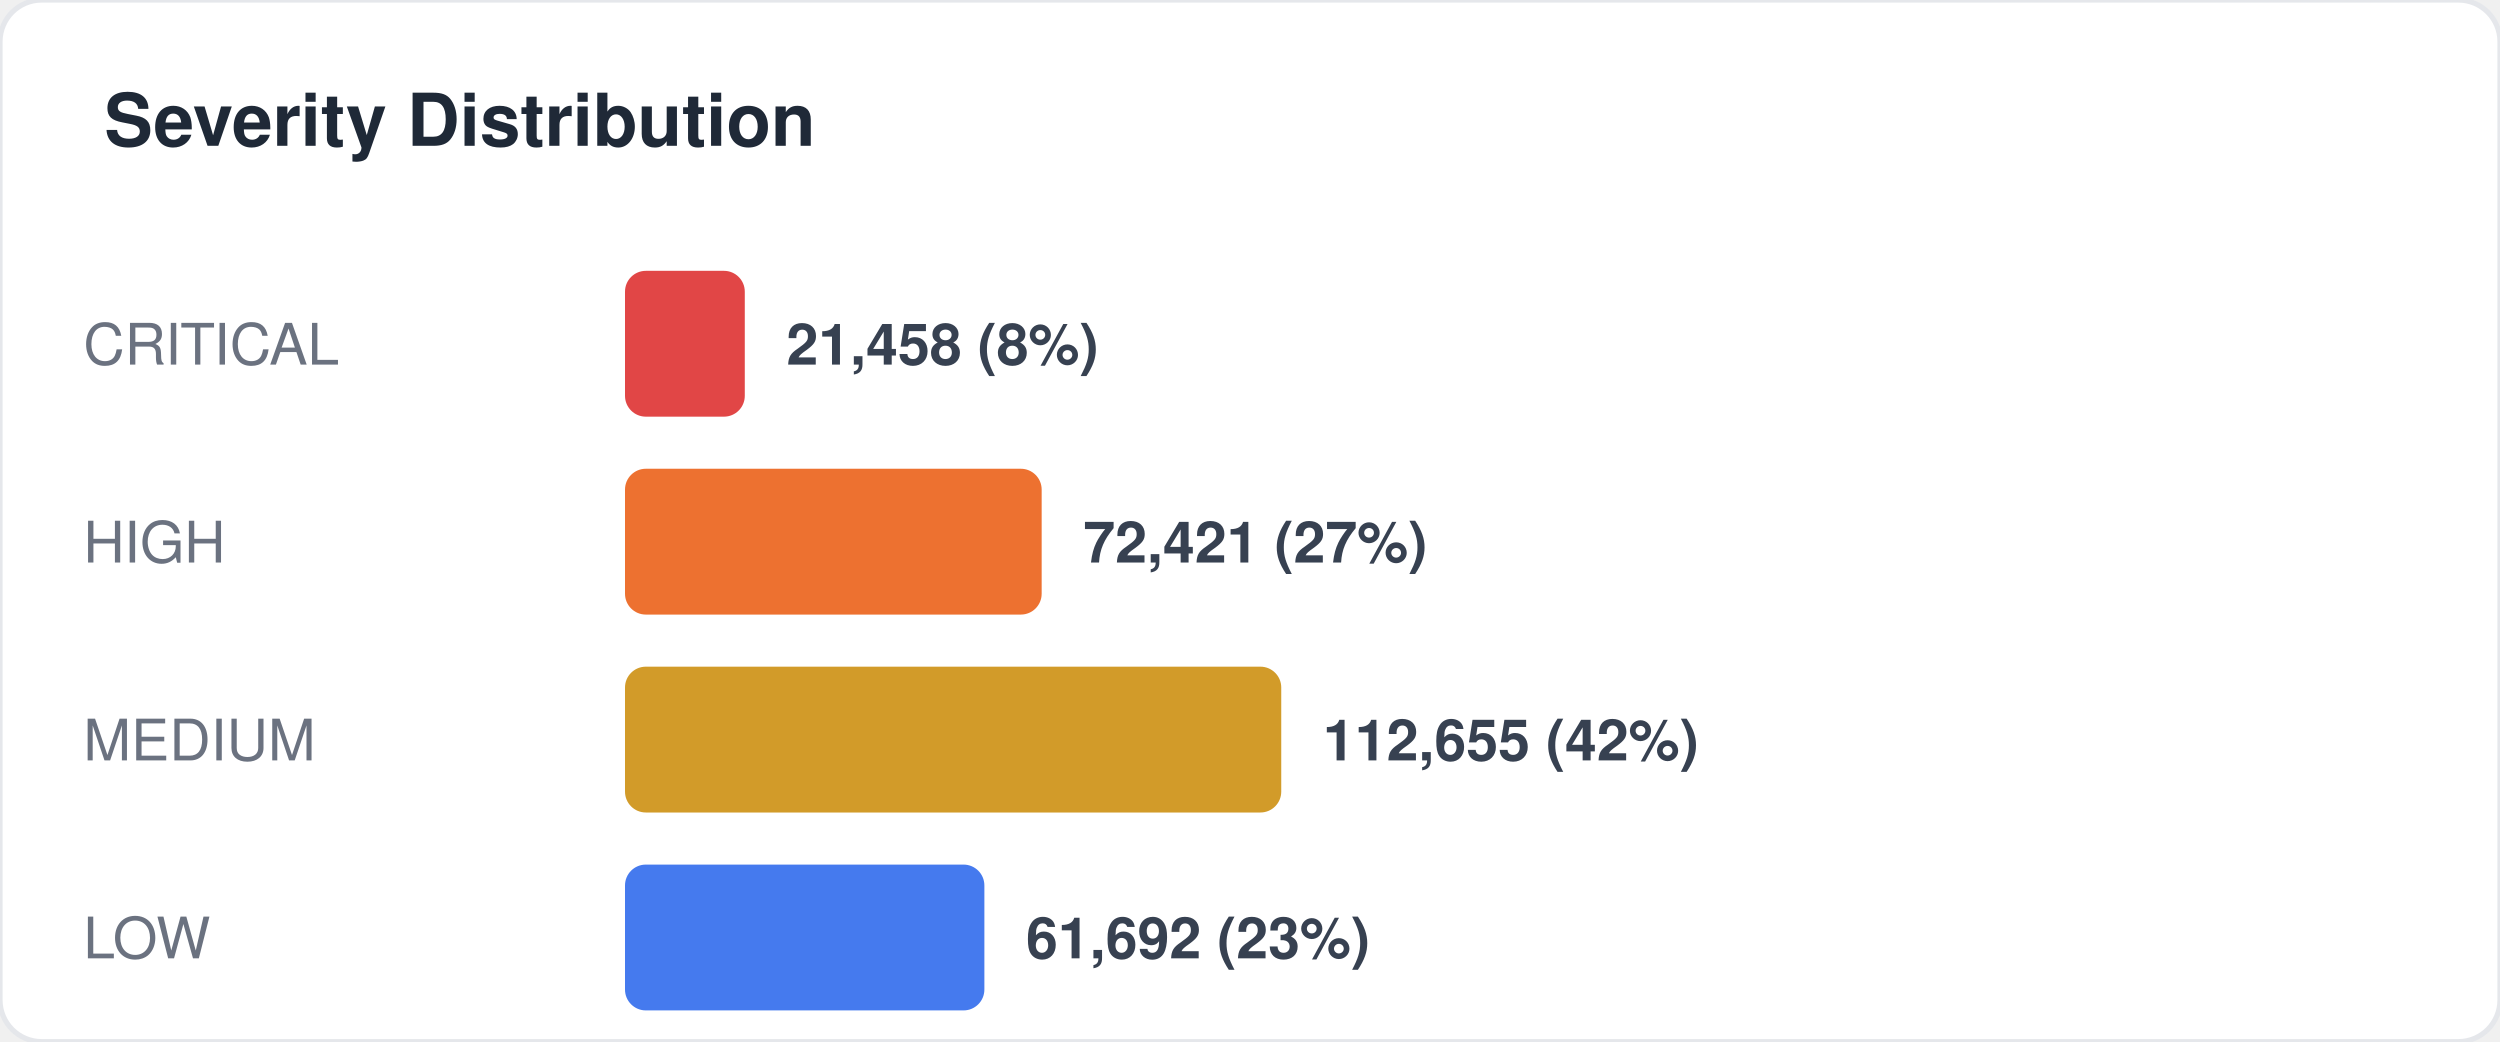
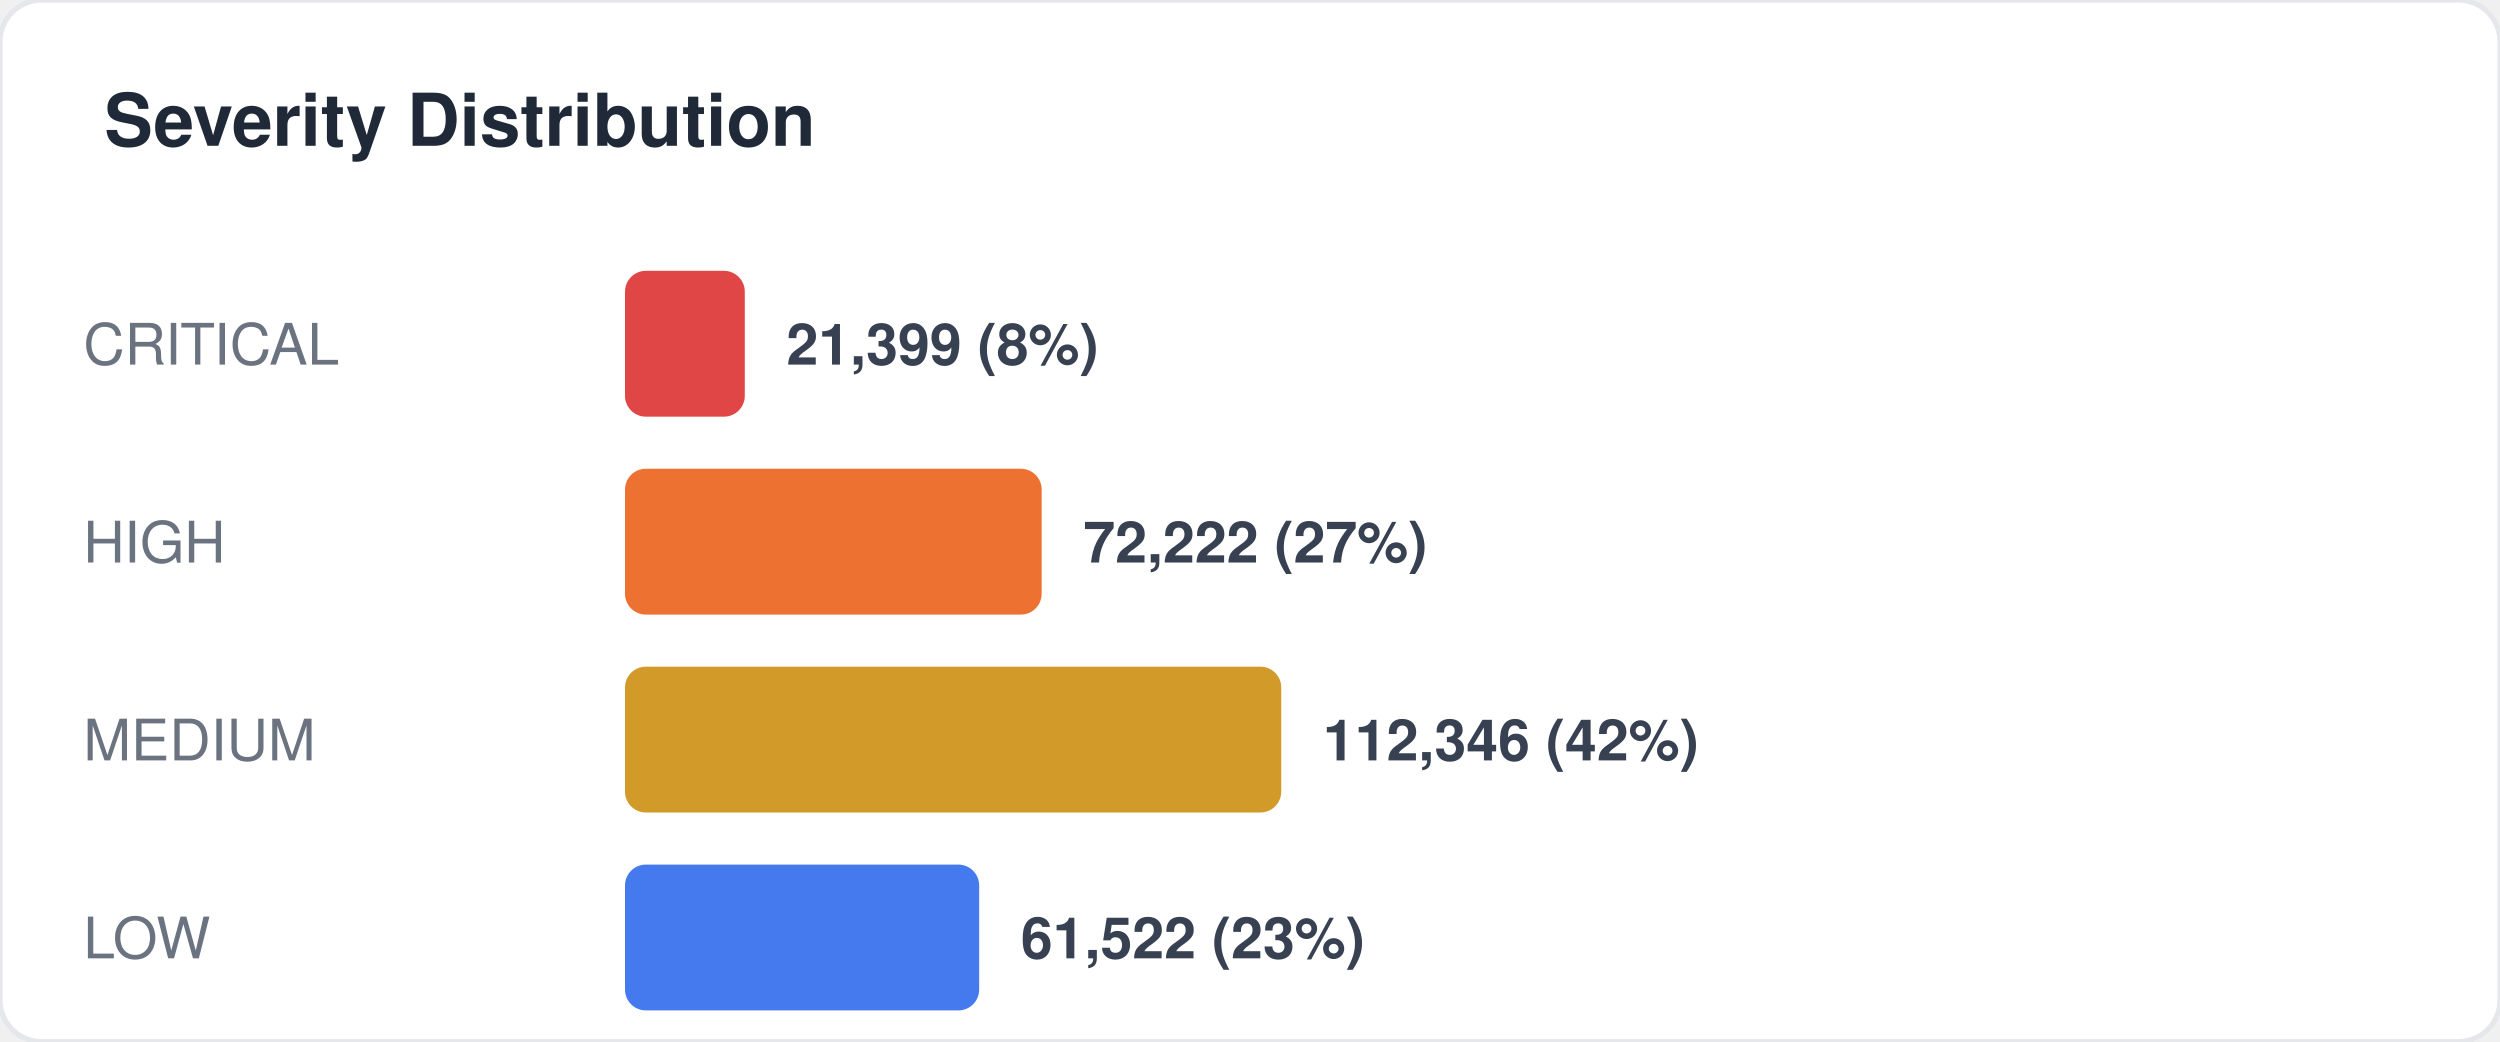
<svg xmlns="http://www.w3.org/2000/svg" width="480" height="200" viewBox="0 0 480 200" fill="none">
  <style>
  text { font-family: -apple-system, BlinkMacSystemFont, "Segoe UI", Helvetica, Arial, sans-serif; }
  .title { font-size: 14px; font-weight: 700; fill: #1f2937; }
  .label { font-size: 11px; fill: #6b7280; }
  .value { font-size: 11px; font-weight: 600; fill: #374151; }
  .big-number { font-size: 28px; font-weight: 800; fill: #111827; }
  .sub { font-size: 10px; fill: #9ca3af; }
</style>
  <rect width="480" height="200" rx="8" fill="#ffffff" stroke="#e5e7eb" stroke-width="1" />
  <text x="20" y="28" class="title">Severity Distribution</text>
  <text x="16" y="70" class="label">CRITICAL</text>
  <rect x="120" y="52" width="23" height="28" rx="4" fill="#dc2626" opacity="0.85" />
-   <text x="151" y="70" class="value">21,458 (8%)</text>
+   <text x="151" y="70" class="value">21,399 (8%)</text>
  <text x="16" y="108" class="label">HIGH</text>
  <rect x="120" y="90" width="80" height="28" rx="4" fill="#ea580c" opacity="0.85" />
-   <text x="208" y="108" class="value">72,421 (27%)</text>
+   <text x="208" y="108" class="value">72,222 (27%)</text>
  <text x="16" y="146" class="label">MEDIUM</text>
  <rect x="120" y="128" width="126" height="28" rx="4" fill="#ca8a04" opacity="0.85" />
-   <text x="254" y="146" class="value">112,655 (42%)</text>
+   <text x="254" y="146" class="value">112,346 (42%)</text>
  <text x="16" y="184" class="label">LOW</text>
-   <rect x="120" y="166" width="69" height="28" rx="4" fill="#2563eb" opacity="0.85" />
-   <text x="197" y="184" class="value">61,692 (23%)</text>
+   <rect x="120" y="166" width="68" height="28" rx="4" fill="#2563eb" opacity="0.85" />
+   <text x="196" y="184" class="value">61,522 (23%)</text>
</svg>
